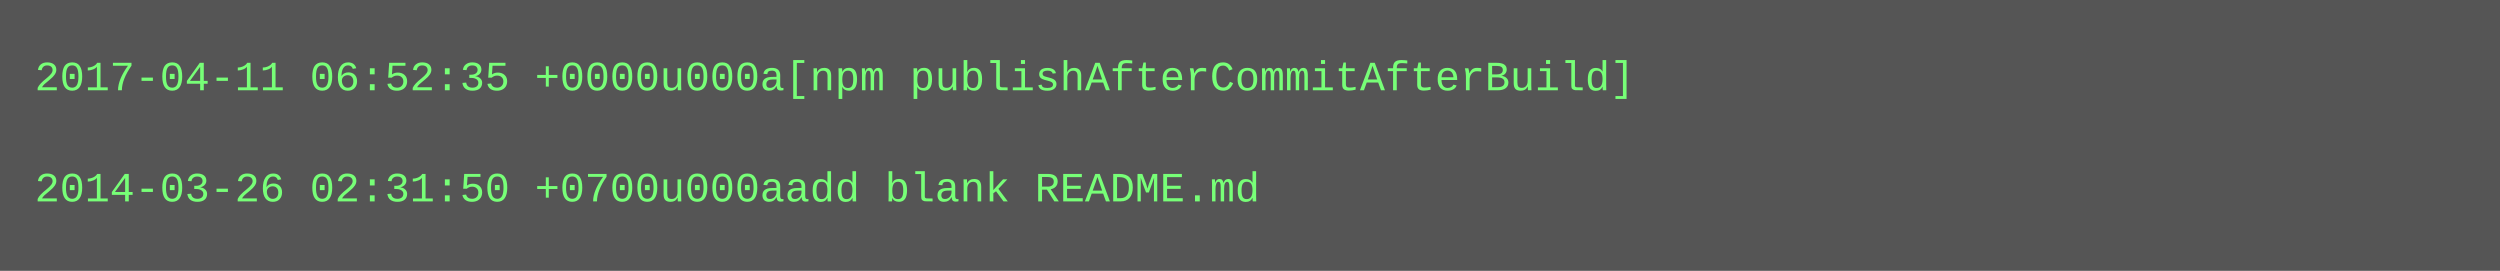
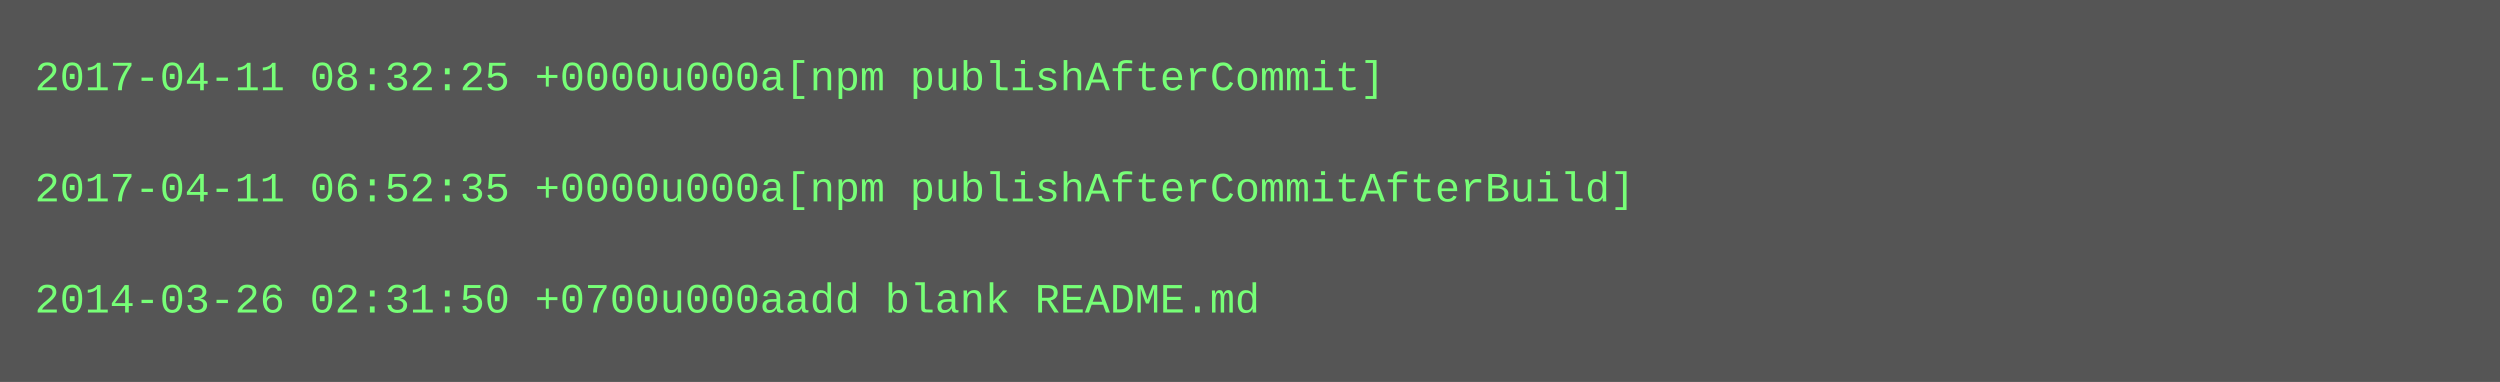
- <svg xmlns="http://www.w3.org/2000/svg" height="78" width="720">
-   <rect height="78" fill="#555" width="720" />
+ <svg xmlns="http://www.w3.org/2000/svg" height="110" width="720">
+   <rect height="110" fill="#555" width="720" />
  <text fill="#7f7" font-family="Courier New" font-size="12" xml:space="preserve">
-     <tspan x="10" y="26">2017-04-11 06:52:35 +0000u000a[npm publishAfterCommitAfterBuild]</tspan>
+     <tspan x="10" y="26">2017-04-11 08:32:25 +0000u000a[npm publishAfterCommit]</tspan>
    <tspan x="10" y="42" />
-     <tspan x="10" y="58">2014-03-26 02:31:50 +0700u000aadd blank README.md</tspan>
+     <tspan x="10" y="58">2017-04-11 06:52:35 +0000u000a[npm publishAfterCommitAfterBuild]</tspan>
+     <tspan x="10" y="74" />
+     <tspan x="10" y="90">2014-03-26 02:31:50 +0700u000aadd blank README.md</tspan>
  </text>
</svg>
